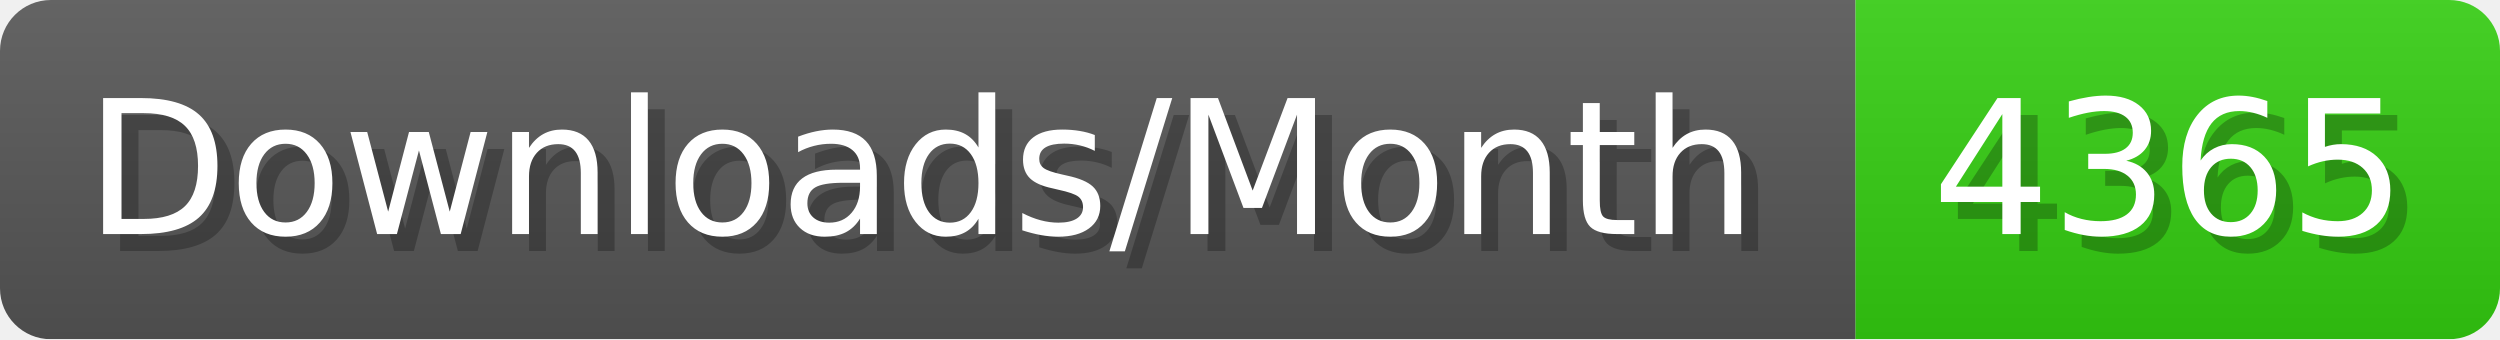
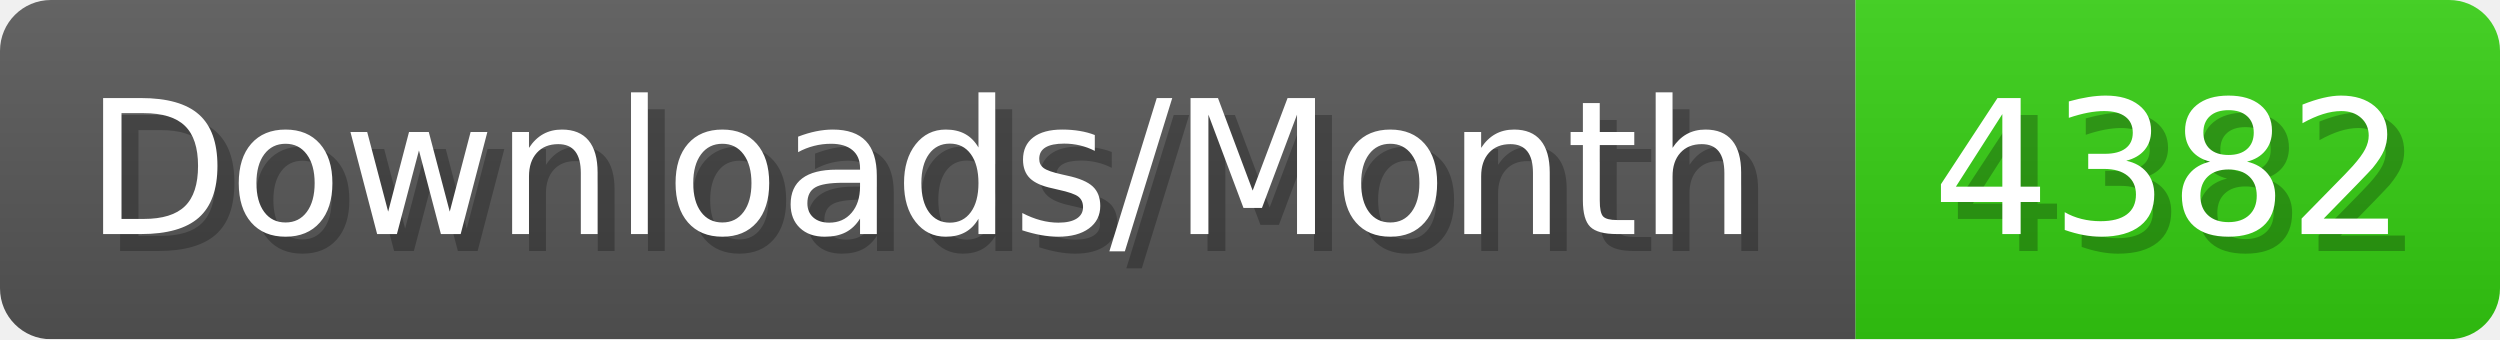
- <svg xmlns="http://www.w3.org/2000/svg" width="147.4" height="20" viewBox="0 0 1474 200" role="img" aria-label="Downloads/Month: 4365">
+ <svg xmlns="http://www.w3.org/2000/svg" width="147.4" height="20" viewBox="0 0 1474 200" role="img" aria-label="Downloads/Month: 4382">
  <linearGradient id="YlXUI" x2="0" y2="100%">
    <stop offset="0" stop-opacity=".1" stop-color="#EEE" />
    <stop offset="1" stop-opacity=".1" />
  </linearGradient>
  <mask id="JHhop">
    <rect width="1474" height="200" rx="30" fill="#FFF" />
  </mask>
  <g mask="url(#JHhop)">
    <rect width="1094" height="200" fill="#555" />
    <rect width="380" height="200" fill="#3C1" x="1094" />
    <rect width="1474" height="200" fill="url(#YlXUI)" />
  </g>
  <g aria-hidden="true" fill="#fff" text-anchor="start" font-family="Verdana,DejaVu Sans,sans-serif" font-size="110">
    <text x="60" y="148" textLength="994" fill="#000" opacity="0.25">Downloads/Month</text>
    <text x="50" y="138" textLength="994">Downloads/Month</text>
-     <text x="1149" y="148" textLength="280" fill="#000" opacity="0.25">4365</text>
-     <text x="1139" y="138" textLength="280">4365</text>
+     <text x="1149" y="148" textLength="280" fill="#000" opacity="0.25">4382</text>
+     <text x="1139" y="138" textLength="280">4382</text>
  </g>
</svg>
